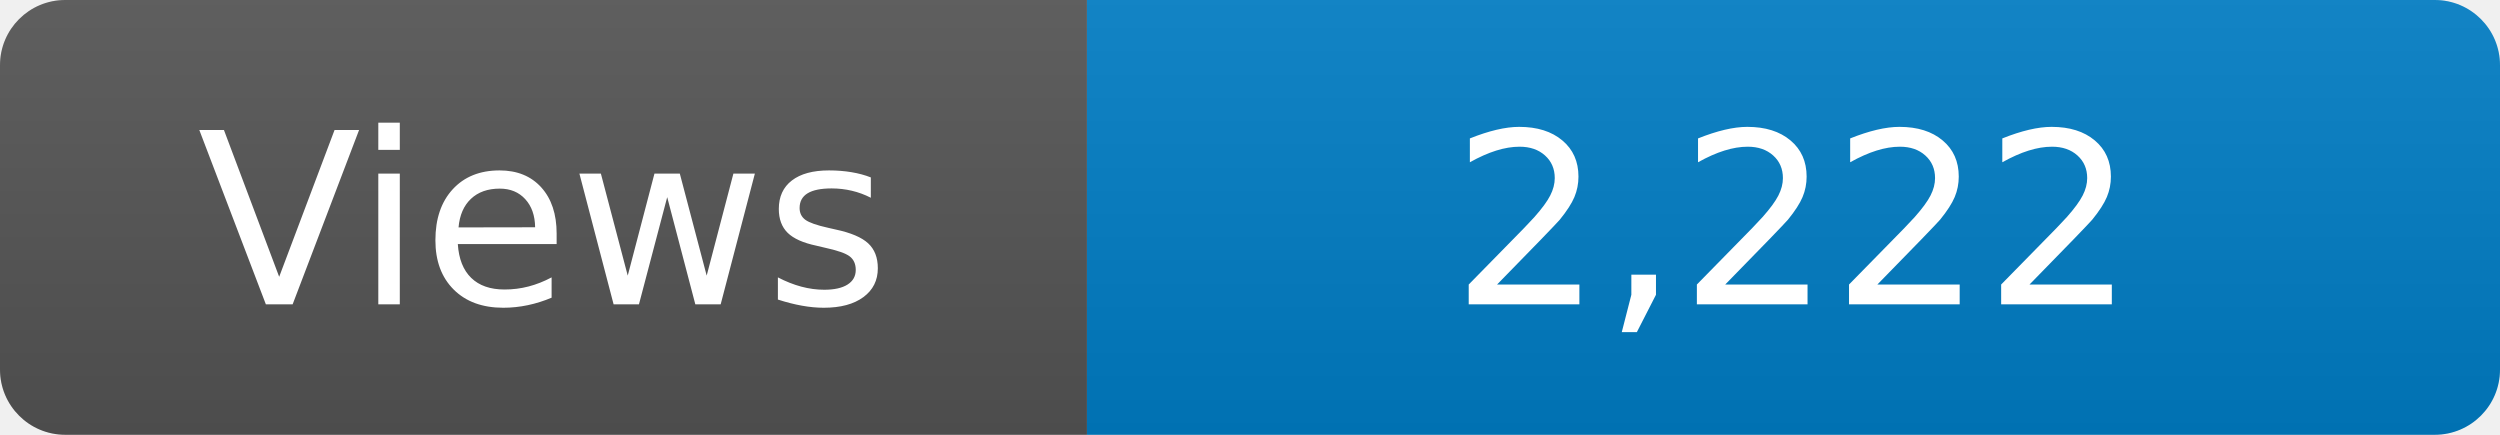
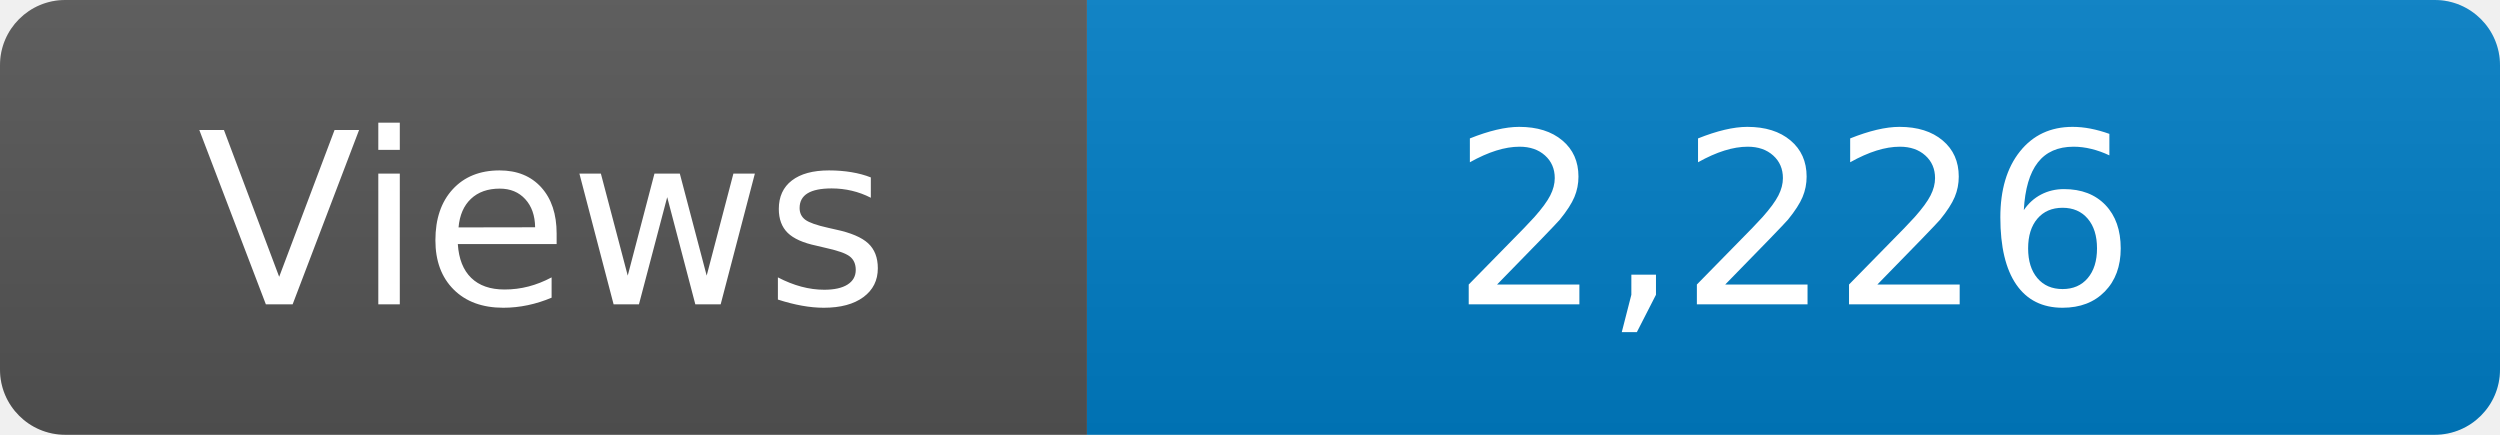
<svg xmlns="http://www.w3.org/2000/svg" width="115" height="20" role="img" aria-label="Maintained?: yes">
  <linearGradient id="s" x2="0" y2="100%">
    <stop offset="0" stop-color="#bbb" stop-opacity=".1" />
    <stop offset="1" stop-opacity=".1" />
  </linearGradient>
  <clipPath id="r">
    <rect width="115" height="20" rx="3" fill="#fff" />
  </clipPath>
  <g clip-path="url(#r)">
    <rect width="50" height="20" fill="#555" />
    <rect x="50" width="160" height="20" fill="#007ec6" />
    <rect width="115" height="20" fill="url(#s)" />
  </g>
  <g fill="#fff" text-anchor="middle" font-family="Verdana,Geneva,DejaVu Sans,sans-serif" font-size="110">
    <text x="250" y="140" transform="scale(.1)" fill="#fff">Views</text>
-     <text x="825" y="140" transform="scale(.1)" fill="#fff">2,222</text>
+     <text x="825" y="140" transform="scale(.1)" fill="#fff">2,226</text>
  </g>
</svg>
